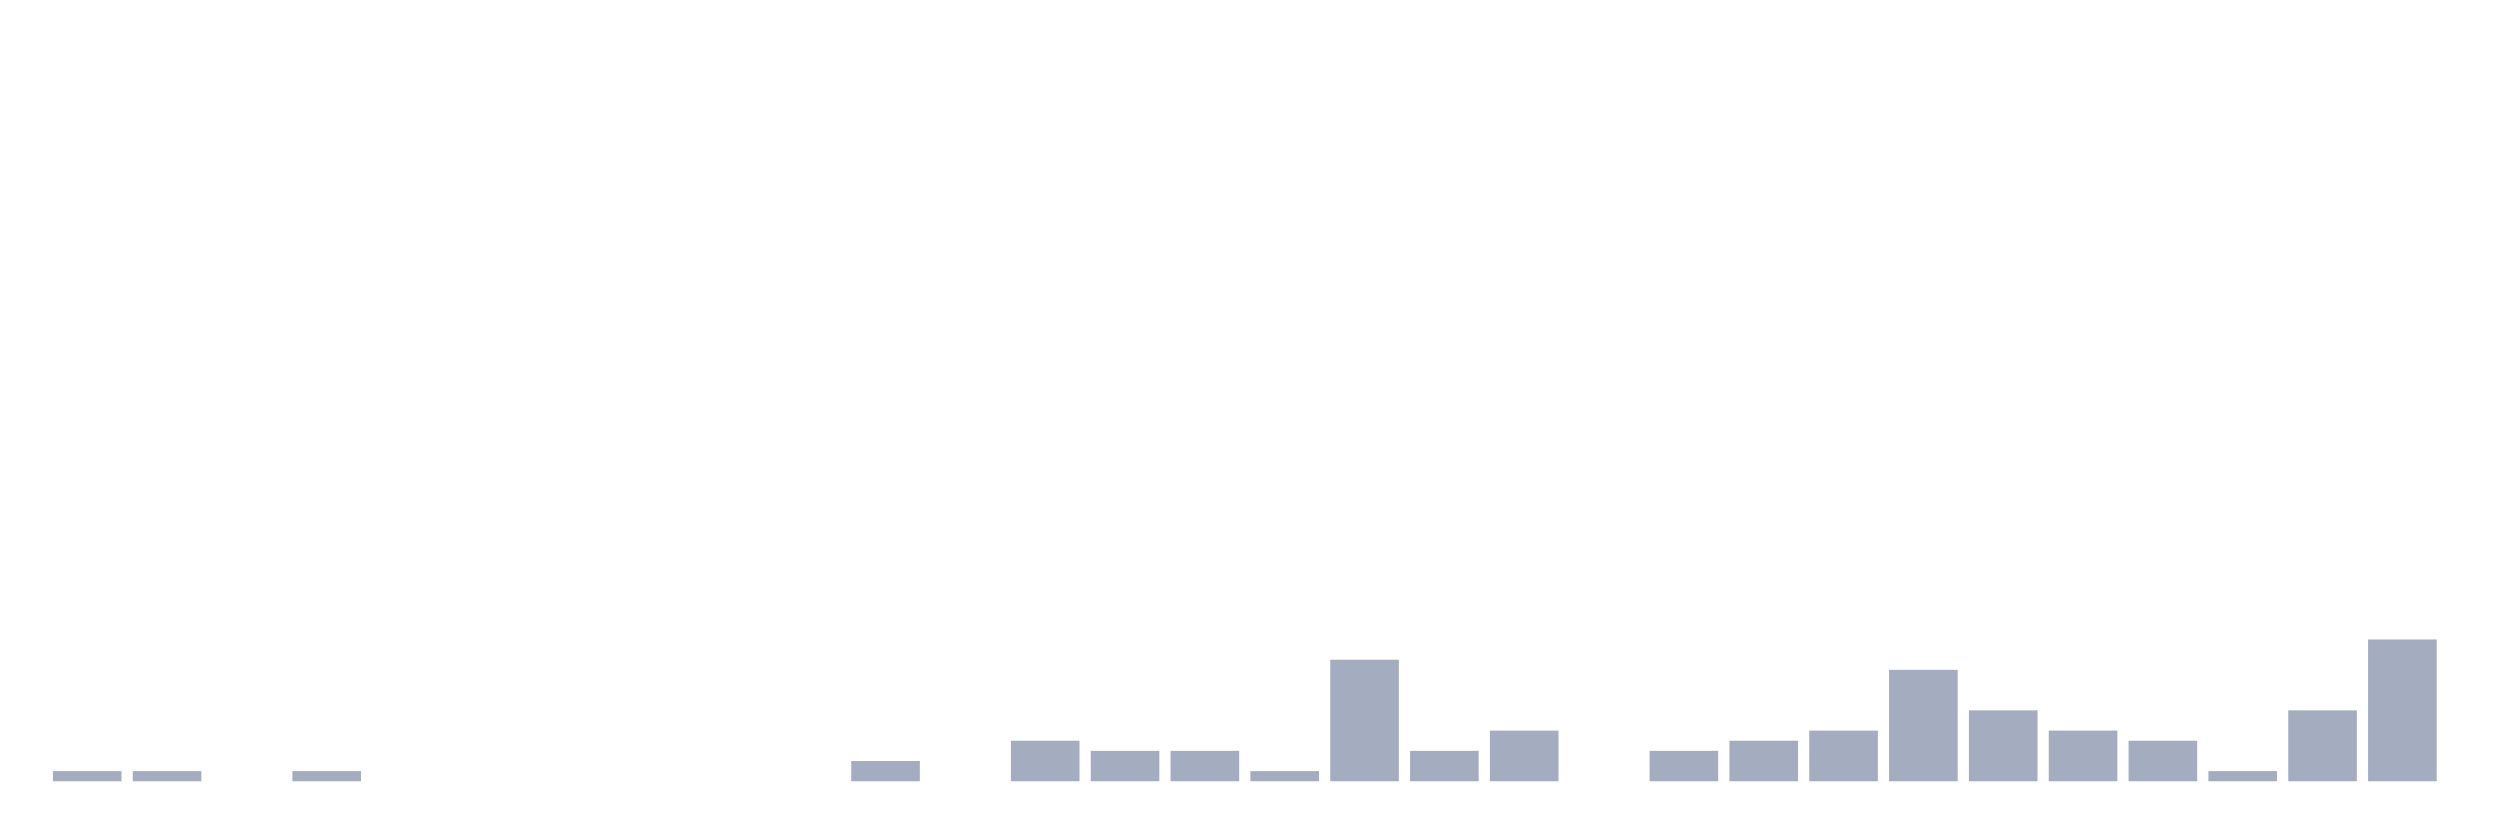
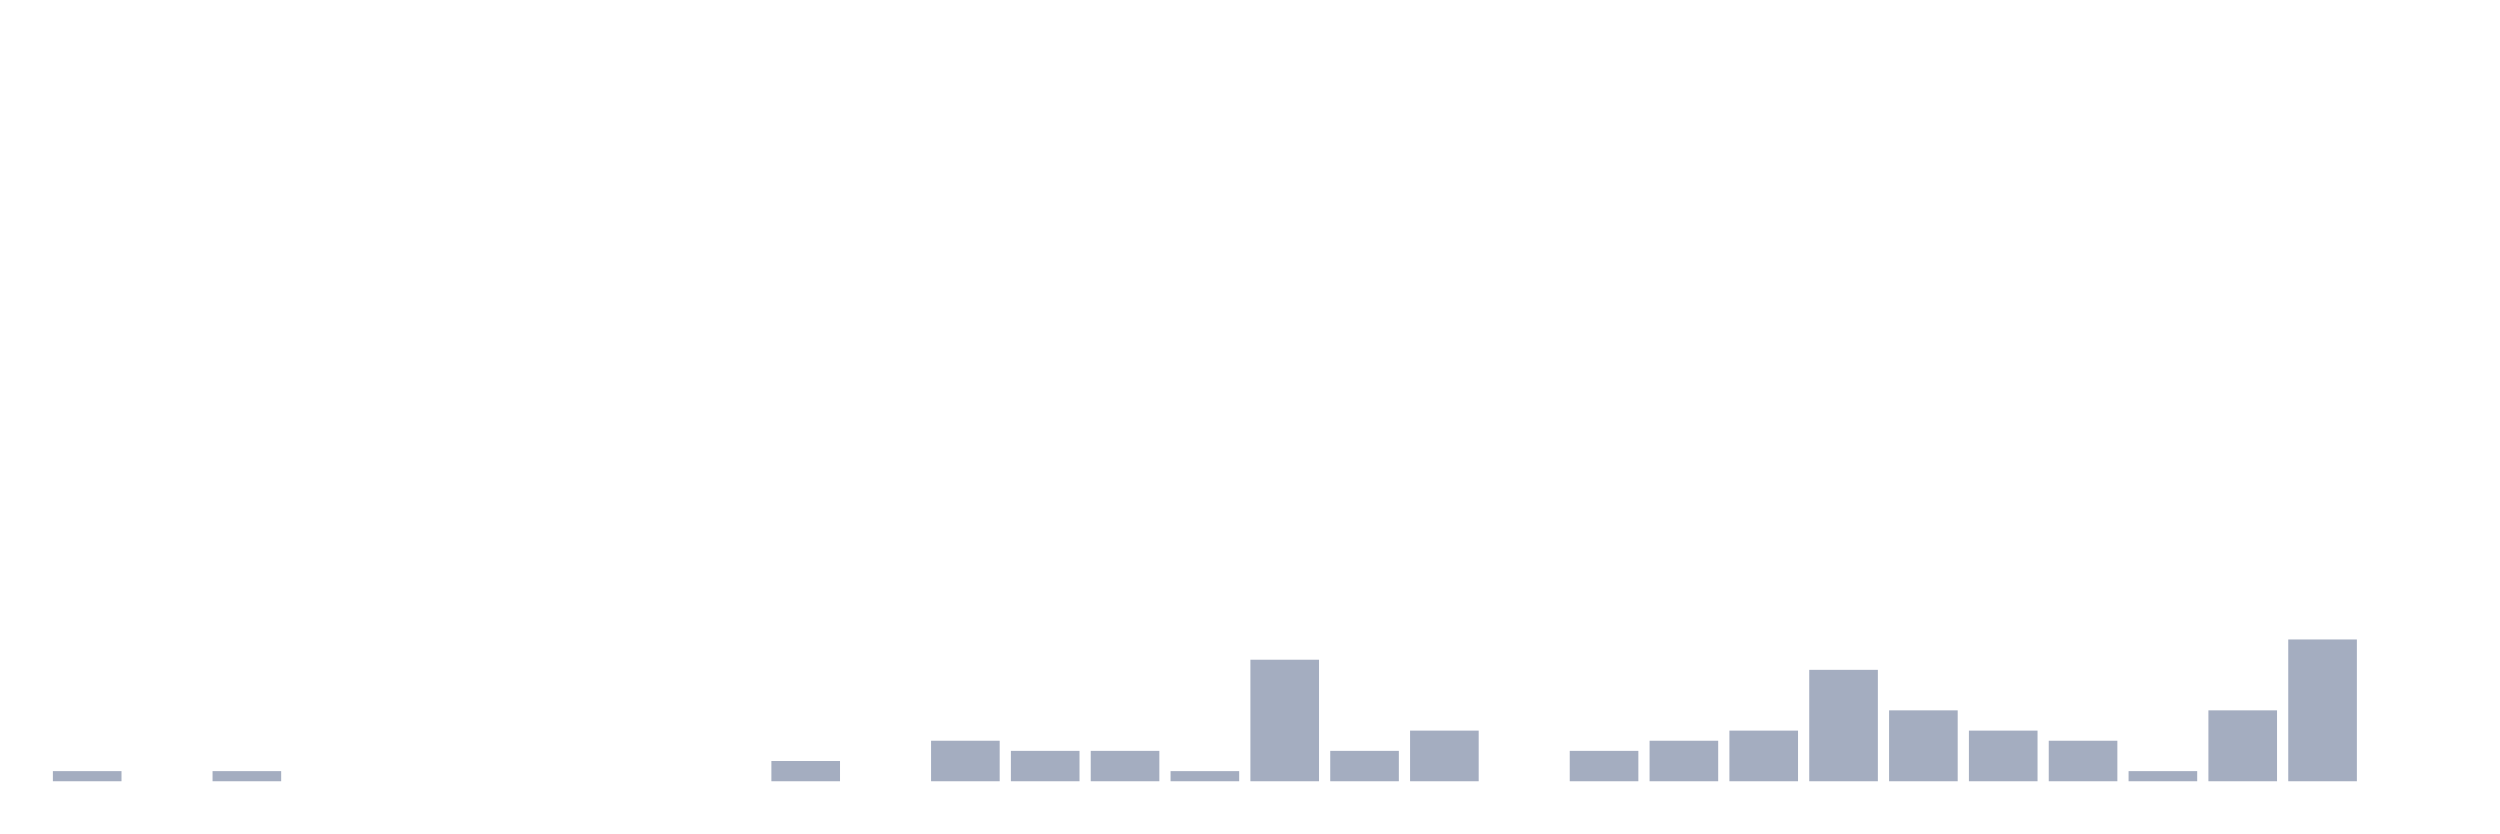
<svg xmlns="http://www.w3.org/2000/svg" viewBox="0 0 480 160">
  <g transform="translate(10,10)">
    <rect class="bar" x="0.153" width="13.175" y="138.056" height="1.944" fill="rgb(164,173,192)" />
-     <rect class="bar" x="15.482" width="13.175" y="138.056" height="1.944" fill="rgb(164,173,192)" />
-     <rect class="bar" x="30.81" width="13.175" y="140" height="0" fill="rgb(164,173,192)" />
-     <rect class="bar" x="46.138" width="13.175" y="138.056" height="1.944" fill="rgb(164,173,192)" />
+     <rect class="bar" x="15.482" width="13.175" y="140" height="0" fill="rgb(164,173,192)" />
+     <rect class="bar" x="30.81" width="13.175" y="138.056" height="1.944" fill="rgb(164,173,192)" />
+     <rect class="bar" x="46.138" width="13.175" y="140" height="0" fill="rgb(164,173,192)" />
    <rect class="bar" x="61.466" width="13.175" y="140" height="0" fill="rgb(164,173,192)" />
    <rect class="bar" x="76.794" width="13.175" y="140" height="0" fill="rgb(164,173,192)" />
    <rect class="bar" x="92.123" width="13.175" y="140" height="0" fill="rgb(164,173,192)" />
    <rect class="bar" x="107.451" width="13.175" y="140" height="0" fill="rgb(164,173,192)" />
    <rect class="bar" x="122.779" width="13.175" y="140" height="0" fill="rgb(164,173,192)" />
-     <rect class="bar" x="138.107" width="13.175" y="140" height="0" fill="rgb(164,173,192)" />
-     <rect class="bar" x="153.436" width="13.175" y="136.111" height="3.889" fill="rgb(164,173,192)" />
-     <rect class="bar" x="168.764" width="13.175" y="140" height="0" fill="rgb(164,173,192)" />
-     <rect class="bar" x="184.092" width="13.175" y="132.222" height="7.778" fill="rgb(164,173,192)" />
+     <rect class="bar" x="138.107" width="13.175" y="136.111" height="3.889" fill="rgb(164,173,192)" />
+     <rect class="bar" x="153.436" width="13.175" y="140" height="0" fill="rgb(164,173,192)" />
+     <rect class="bar" x="168.764" width="13.175" y="132.222" height="7.778" fill="rgb(164,173,192)" />
+     <rect class="bar" x="184.092" width="13.175" y="134.167" height="5.833" fill="rgb(164,173,192)" />
    <rect class="bar" x="199.42" width="13.175" y="134.167" height="5.833" fill="rgb(164,173,192)" />
-     <rect class="bar" x="214.748" width="13.175" y="134.167" height="5.833" fill="rgb(164,173,192)" />
-     <rect class="bar" x="230.077" width="13.175" y="138.056" height="1.944" fill="rgb(164,173,192)" />
-     <rect class="bar" x="245.405" width="13.175" y="116.667" height="23.333" fill="rgb(164,173,192)" />
-     <rect class="bar" x="260.733" width="13.175" y="134.167" height="5.833" fill="rgb(164,173,192)" />
-     <rect class="bar" x="276.061" width="13.175" y="130.278" height="9.722" fill="rgb(164,173,192)" />
-     <rect class="bar" x="291.39" width="13.175" y="140" height="0" fill="rgb(164,173,192)" />
-     <rect class="bar" x="306.718" width="13.175" y="134.167" height="5.833" fill="rgb(164,173,192)" />
-     <rect class="bar" x="322.046" width="13.175" y="132.222" height="7.778" fill="rgb(164,173,192)" />
-     <rect class="bar" x="337.374" width="13.175" y="130.278" height="9.722" fill="rgb(164,173,192)" />
-     <rect class="bar" x="352.702" width="13.175" y="118.611" height="21.389" fill="rgb(164,173,192)" />
-     <rect class="bar" x="368.031" width="13.175" y="126.389" height="13.611" fill="rgb(164,173,192)" />
-     <rect class="bar" x="383.359" width="13.175" y="130.278" height="9.722" fill="rgb(164,173,192)" />
-     <rect class="bar" x="398.687" width="13.175" y="132.222" height="7.778" fill="rgb(164,173,192)" />
-     <rect class="bar" x="414.015" width="13.175" y="138.056" height="1.944" fill="rgb(164,173,192)" />
-     <rect class="bar" x="429.344" width="13.175" y="126.389" height="13.611" fill="rgb(164,173,192)" />
-     <rect class="bar" x="444.672" width="13.175" y="112.778" height="27.222" fill="rgb(164,173,192)" />
+     <rect class="bar" x="214.748" width="13.175" y="138.056" height="1.944" fill="rgb(164,173,192)" />
+     <rect class="bar" x="230.077" width="13.175" y="116.667" height="23.333" fill="rgb(164,173,192)" />
+     <rect class="bar" x="245.405" width="13.175" y="134.167" height="5.833" fill="rgb(164,173,192)" />
+     <rect class="bar" x="260.733" width="13.175" y="130.278" height="9.722" fill="rgb(164,173,192)" />
+     <rect class="bar" x="276.061" width="13.175" y="140" height="0" fill="rgb(164,173,192)" />
+     <rect class="bar" x="291.39" width="13.175" y="134.167" height="5.833" fill="rgb(164,173,192)" />
+     <rect class="bar" x="306.718" width="13.175" y="132.222" height="7.778" fill="rgb(164,173,192)" />
+     <rect class="bar" x="322.046" width="13.175" y="130.278" height="9.722" fill="rgb(164,173,192)" />
+     <rect class="bar" x="337.374" width="13.175" y="118.611" height="21.389" fill="rgb(164,173,192)" />
+     <rect class="bar" x="352.702" width="13.175" y="126.389" height="13.611" fill="rgb(164,173,192)" />
+     <rect class="bar" x="368.031" width="13.175" y="130.278" height="9.722" fill="rgb(164,173,192)" />
+     <rect class="bar" x="383.359" width="13.175" y="132.222" height="7.778" fill="rgb(164,173,192)" />
+     <rect class="bar" x="398.687" width="13.175" y="138.056" height="1.944" fill="rgb(164,173,192)" />
+     <rect class="bar" x="414.015" width="13.175" y="126.389" height="13.611" fill="rgb(164,173,192)" />
+     <rect class="bar" x="429.344" width="13.175" y="112.778" height="27.222" fill="rgb(164,173,192)" />
+     <rect class="bar" x="444.672" width="13.175" y="140" height="0" fill="rgb(164,173,192)" />
  </g>
</svg>
